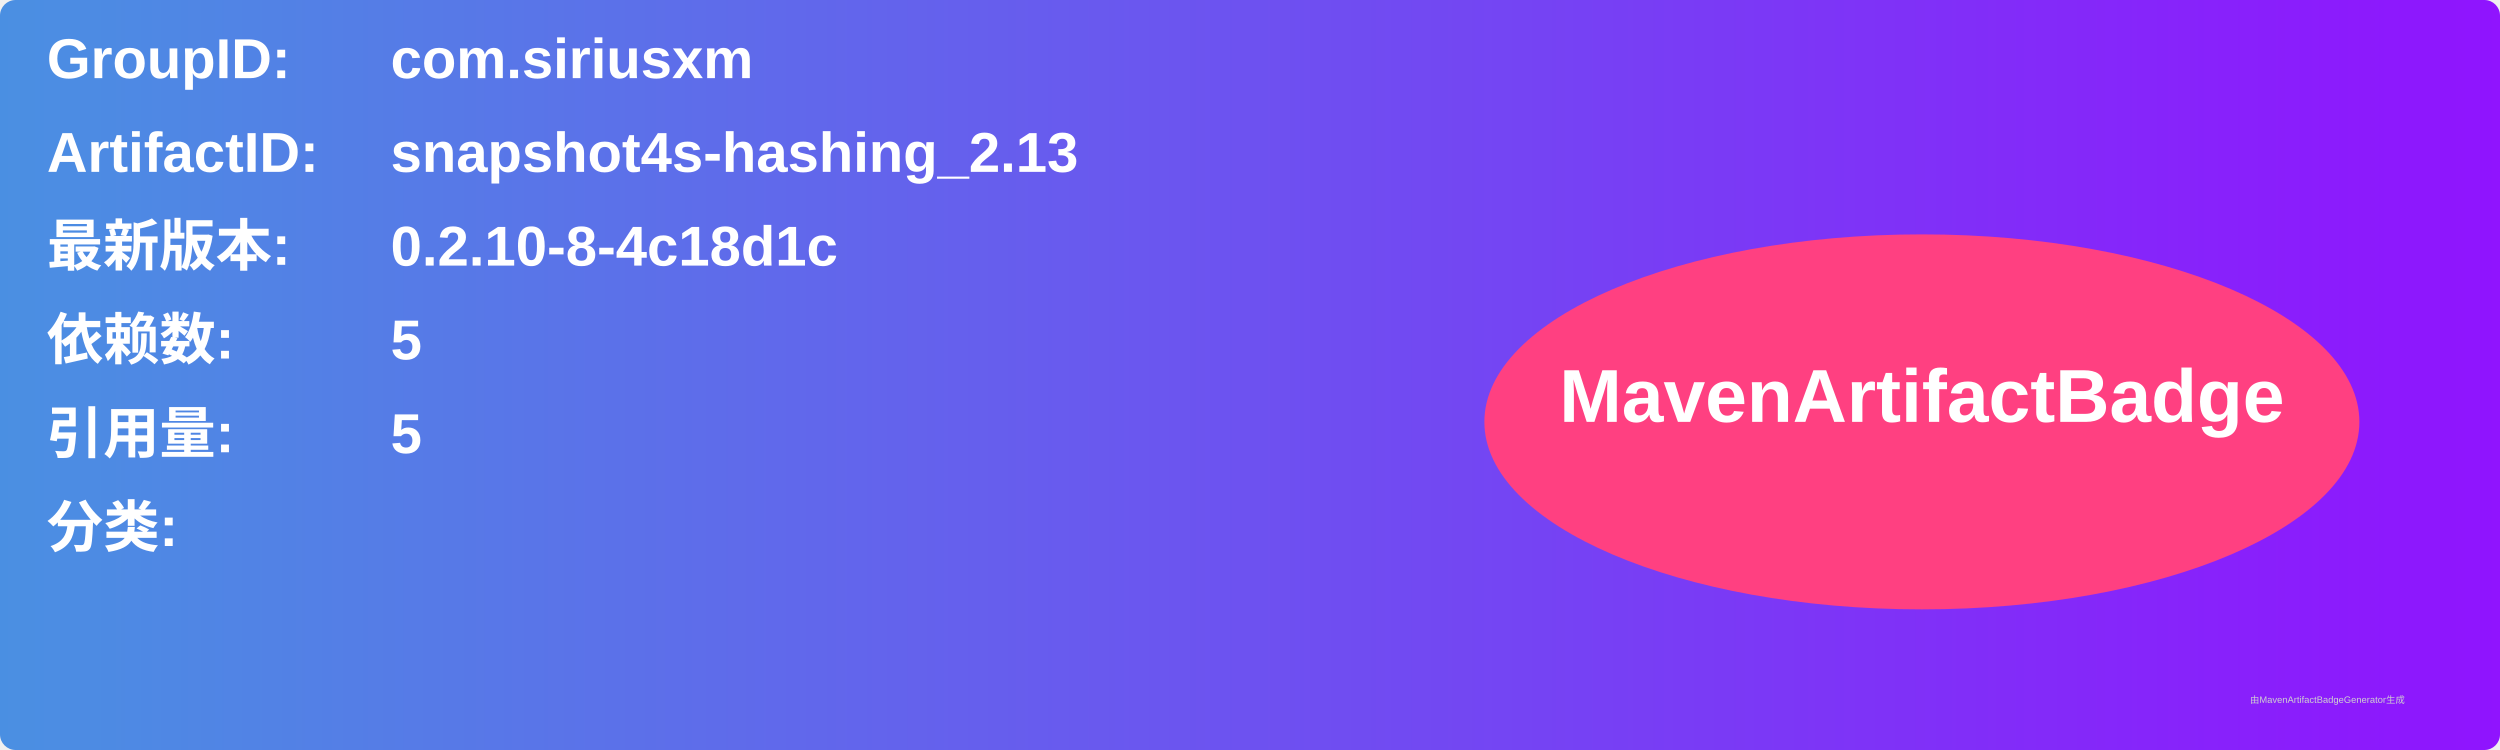
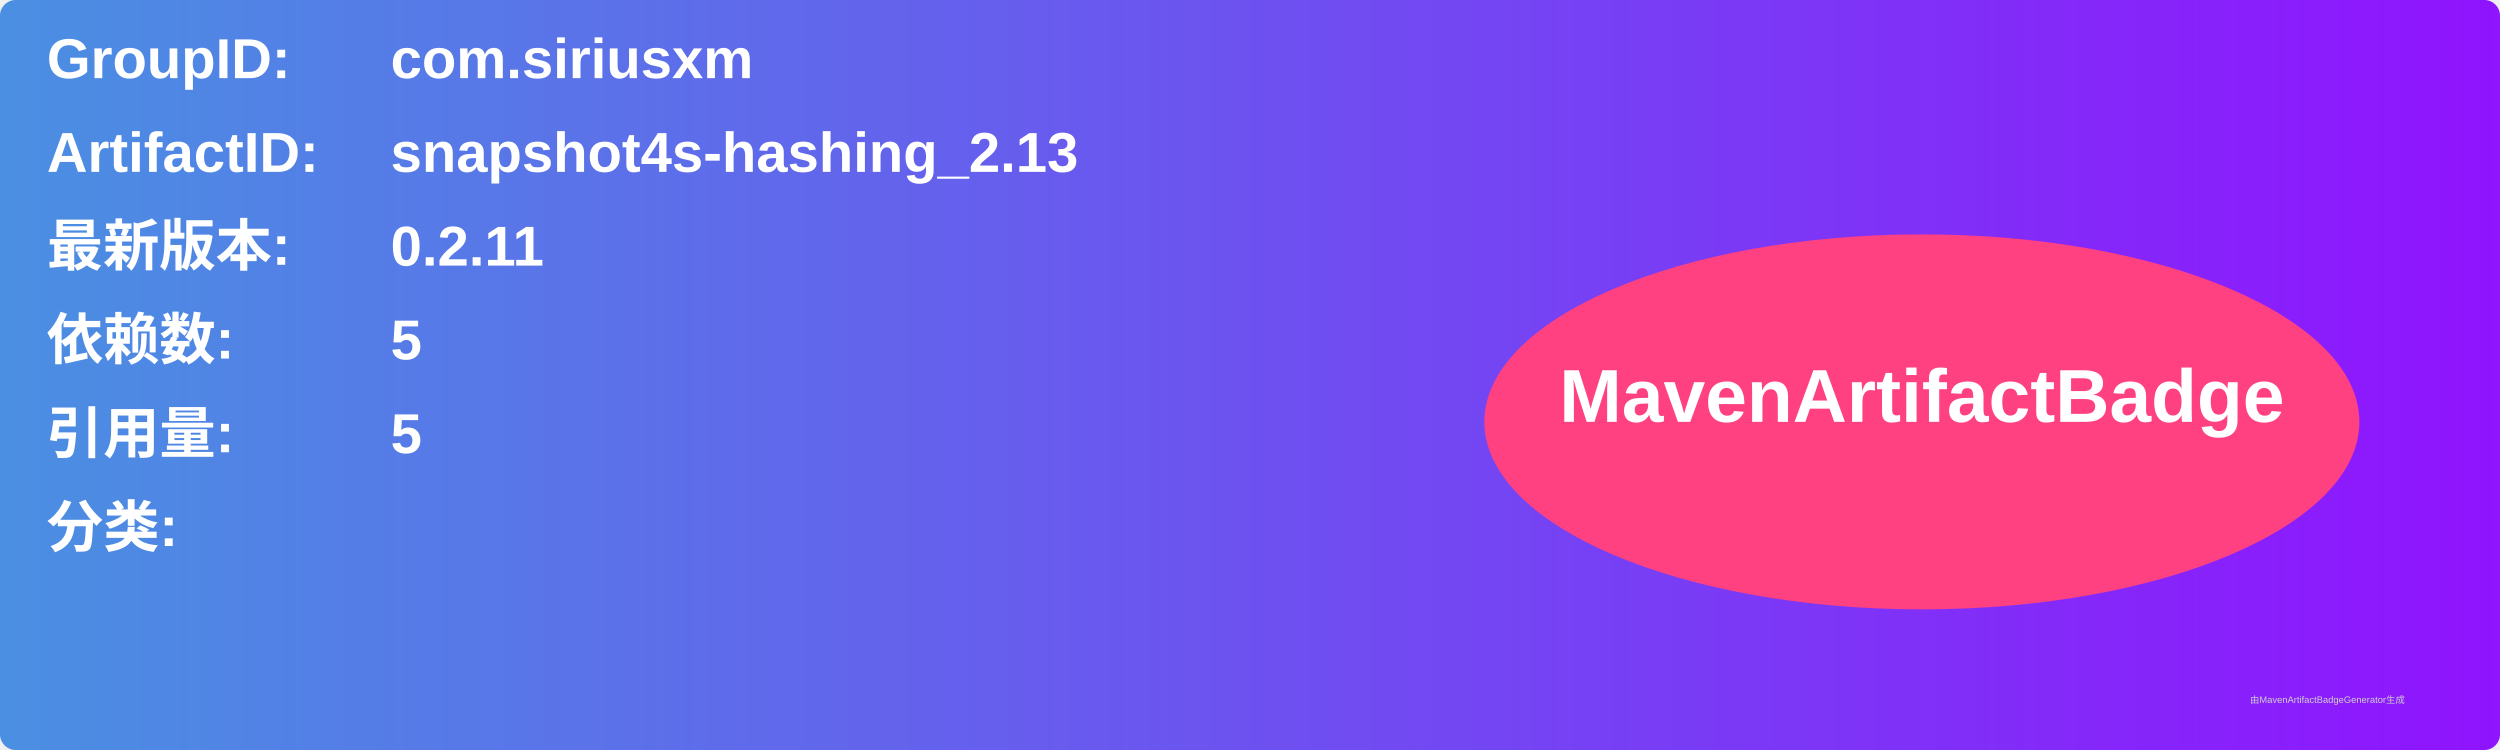
<svg xmlns="http://www.w3.org/2000/svg" width="800" height="240" viewBox="0 0 800 240">
  <linearGradient id="grad" x1="0%" y1="0%" x2="100%" y2="0%">
    <stop offset="0%" stop-color="#4a90e2" />
    <stop offset="100%" stop-color="#9013fe" />
  </linearGradient>
  <rect width="100%" height="100%" rx="5" ry="5" fill="url(#grad)" />
  <g transform="translate(15, 15)">
    <text x="0" y="10" font-family="Arial" font-size="18" fill="white" font-weight="bold" width="260">GroupID:</text>
    <text x="110" y="10" font-family="Arial" font-size="18" fill="white" font-weight="bold" width="460">com.siriusxm</text>
    <text x="0" y="40" font-family="Arial" font-size="18" fill="white" font-weight="bold" width="260">ArtifactID:</text>
    <text x="110" y="40" font-family="Arial" font-size="18" fill="white" font-weight="bold" width="460">snapshot4s-hashing_2.13</text>
    <text x="0" y="70" font-family="Arial" font-size="18" fill="white" font-weight="bold">最新版本:</text>
    <text x="110" y="70" font-family="Arial" font-size="18" fill="white" font-weight="bold">
-       <tspan font-weight="bold">0.2.10-8-4c18d1c</tspan>
+       <tspan font-weight="bold">0.2.11</tspan>
    </text>
    <text x="0" y="100" font-family="Arial" font-size="18" fill="white" font-weight="bold">依赖数: </text>
    <text x="110" y="100" font-family="Arial" font-size="18" fill="white">
      <tspan font-weight="bold">5</tspan>
    </text>
    <text x="0" y="130" font-family="Arial" font-size="18" fill="white" font-weight="bold">引用量: </text>
    <text x="110" y="130" font-family="Arial" font-size="18" fill="white">
      <tspan font-weight="bold">5</tspan>
    </text>
    <text x="0" y="160" font-family="Arial" font-size="18" fill="white" font-weight="bold">分类:</text>
    <text x="10" y="190" font-family="Arial" font-size="10" fill="white">
      <tspan font-weight="bold" />
    </text>
    <ellipse cx="600" cy="120" rx="140" ry="60" fill="#ff4081" />
    <text x="600" y="120" text-anchor="middle" font-family="Arial" font-size="24" fill="white" font-weight="bold">MavenArtifactBadge</text>
  </g>
  <text x="720" y="225" font-family="Arial" font-size="3" fill="#d0d0d0">由MavenArtifactBadgeGenerator生成</text>
</svg>
